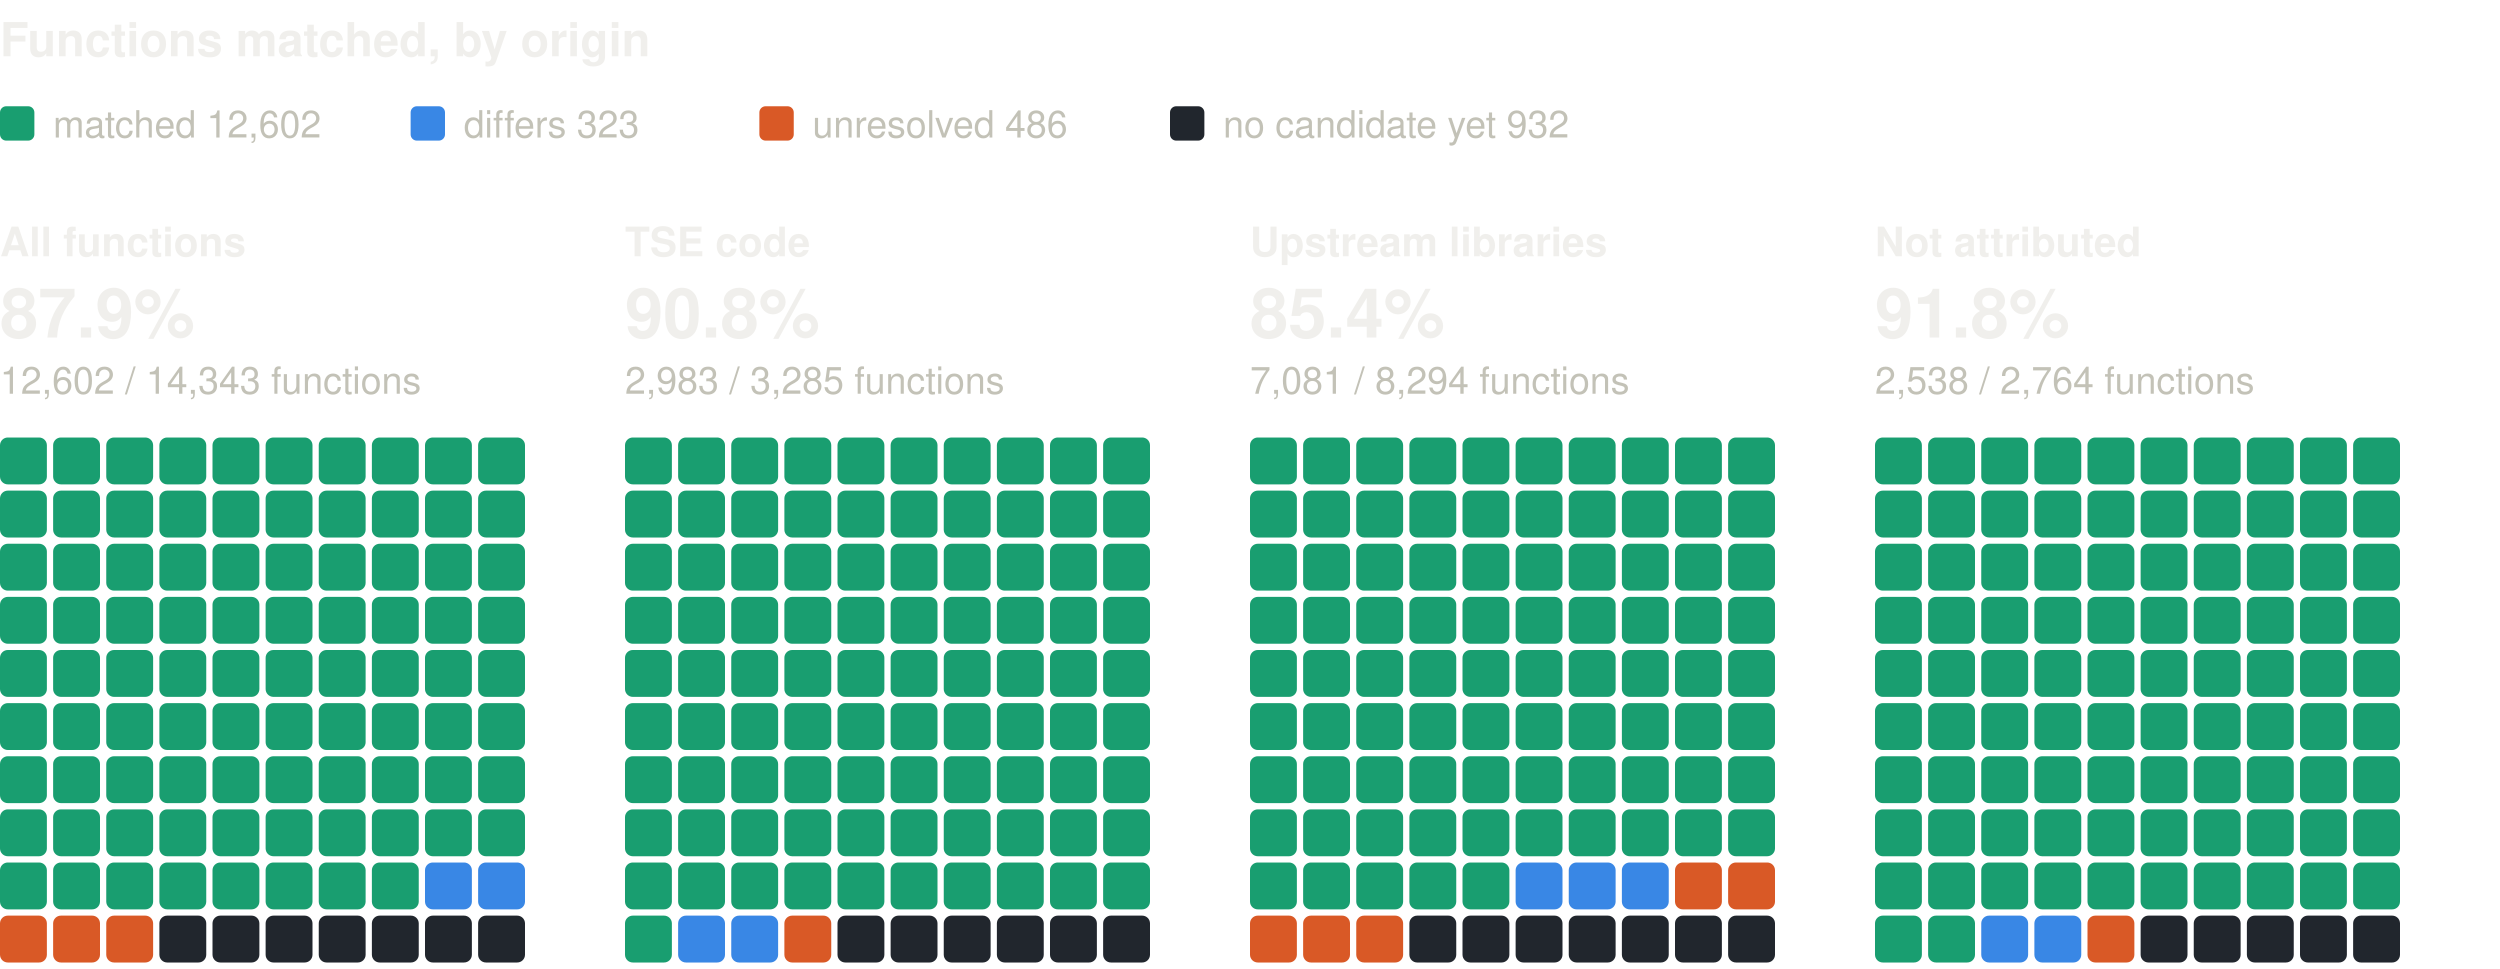
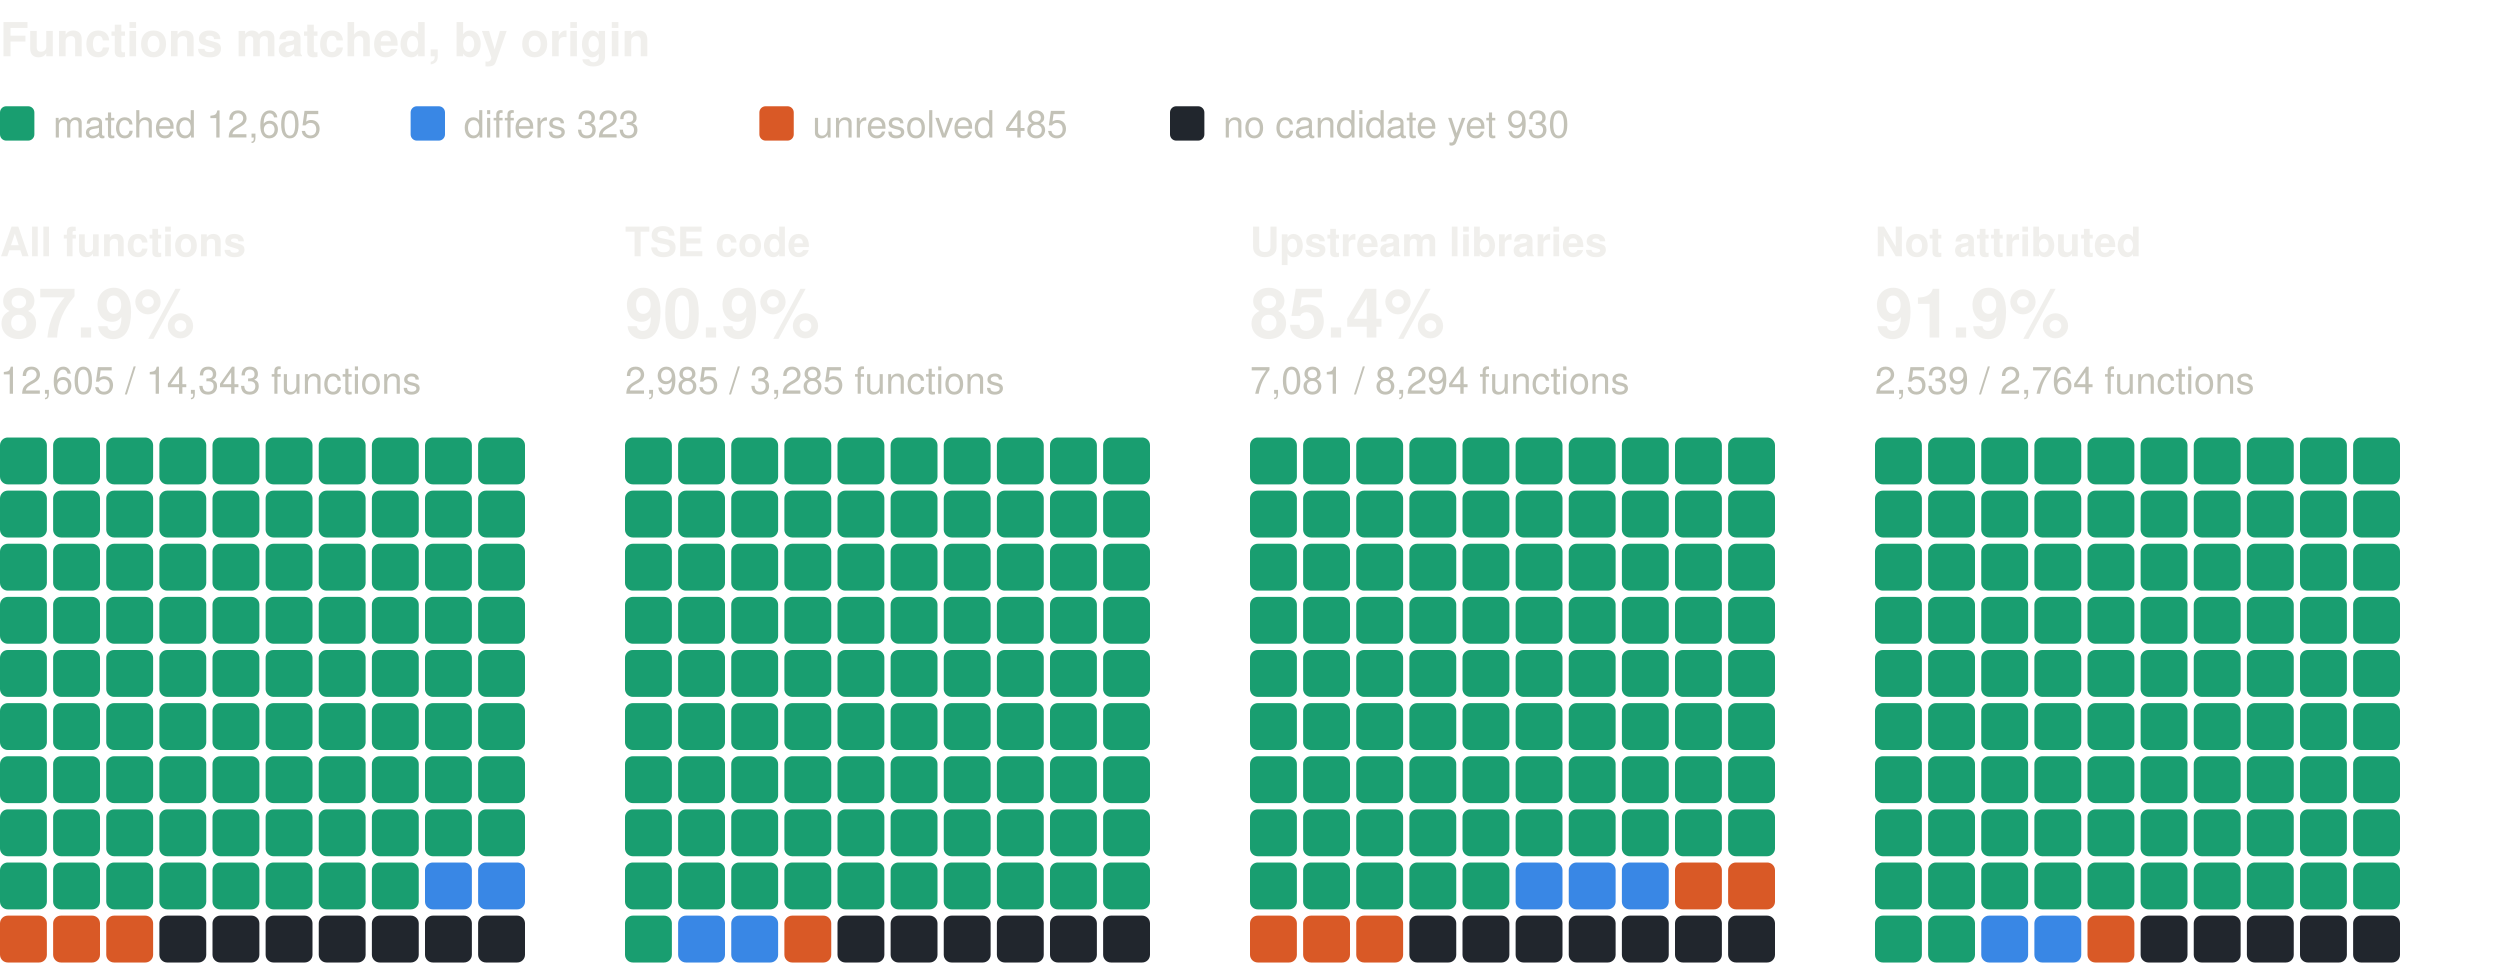
<svg xmlns="http://www.w3.org/2000/svg" width="800" height="310" viewBox="0 0 800 310" role="img" aria-label="Functions matched, by origin: one square per percent, coloured by verdict" font-family="system-ui, -apple-system, 'Segoe UI', Helvetica, Arial, sans-serif">
  <text x="0" y="18" font-size="15" fill="#f0efec" font-weight="600">Functions matched, by origin</text>
  <rect x="0" y="34" width="11" height="11" rx="2" fill="#199e70" />
-   <text x="17" y="44" font-size="12" fill="#c3c2b7">matched 12,602</text>
+   <text x="17" y="44" font-size="12" fill="#c3c2b7">matched 12,605</text>
  <rect x="131.4" y="34" width="11" height="11" rx="2" fill="#3987e5" />
  <text x="148.4" y="44" font-size="12" fill="#c3c2b7">differs 323</text>
  <rect x="243" y="34" width="11" height="11" rx="2" fill="#d95926" />
-   <text x="260" y="44" font-size="12" fill="#c3c2b7">unresolved 486</text>
+   <text x="260" y="44" font-size="12" fill="#c3c2b7">unresolved 485</text>
  <rect x="374.4" y="34" width="11" height="11" rx="2" fill="#21262d" />
-   <text x="391.4" y="44" font-size="12" fill="#c3c2b7">no candidate yet 932</text>
+   <text x="391.4" y="44" font-size="12" fill="#c3c2b7">no candidate yet 930</text>
  <text x="0" y="82" font-size="13" fill="#f0efec" font-weight="600">All functions</text>
  <text x="0" y="108" font-size="22" fill="#f0efec" font-weight="600">87.9%</text>
-   <text x="0" y="126" font-size="12" fill="#c3c2b7">12,602 / 14,343 functions</text>
+   <text x="0" y="126" font-size="12" fill="#c3c2b7">12,605 / 14,343 functions</text>
  <rect x="0" y="140" width="15" height="15" rx="2.5" fill="#199e70" />
  <rect x="17" y="140" width="15" height="15" rx="2.5" fill="#199e70" />
  <rect x="34" y="140" width="15" height="15" rx="2.5" fill="#199e70" />
  <rect x="51" y="140" width="15" height="15" rx="2.5" fill="#199e70" />
  <rect x="68" y="140" width="15" height="15" rx="2.5" fill="#199e70" />
  <rect x="85" y="140" width="15" height="15" rx="2.5" fill="#199e70" />
  <rect x="102" y="140" width="15" height="15" rx="2.5" fill="#199e70" />
  <rect x="119" y="140" width="15" height="15" rx="2.5" fill="#199e70" />
  <rect x="136" y="140" width="15" height="15" rx="2.5" fill="#199e70" />
  <rect x="153" y="140" width="15" height="15" rx="2.5" fill="#199e70" />
  <rect x="0" y="157" width="15" height="15" rx="2.5" fill="#199e70" />
  <rect x="17" y="157" width="15" height="15" rx="2.5" fill="#199e70" />
  <rect x="34" y="157" width="15" height="15" rx="2.5" fill="#199e70" />
  <rect x="51" y="157" width="15" height="15" rx="2.5" fill="#199e70" />
  <rect x="68" y="157" width="15" height="15" rx="2.5" fill="#199e70" />
  <rect x="85" y="157" width="15" height="15" rx="2.5" fill="#199e70" />
  <rect x="102" y="157" width="15" height="15" rx="2.5" fill="#199e70" />
  <rect x="119" y="157" width="15" height="15" rx="2.5" fill="#199e70" />
  <rect x="136" y="157" width="15" height="15" rx="2.5" fill="#199e70" />
  <rect x="153" y="157" width="15" height="15" rx="2.5" fill="#199e70" />
  <rect x="0" y="174" width="15" height="15" rx="2.5" fill="#199e70" />
  <rect x="17" y="174" width="15" height="15" rx="2.5" fill="#199e70" />
  <rect x="34" y="174" width="15" height="15" rx="2.5" fill="#199e70" />
  <rect x="51" y="174" width="15" height="15" rx="2.5" fill="#199e70" />
  <rect x="68" y="174" width="15" height="15" rx="2.5" fill="#199e70" />
  <rect x="85" y="174" width="15" height="15" rx="2.5" fill="#199e70" />
  <rect x="102" y="174" width="15" height="15" rx="2.5" fill="#199e70" />
  <rect x="119" y="174" width="15" height="15" rx="2.5" fill="#199e70" />
  <rect x="136" y="174" width="15" height="15" rx="2.5" fill="#199e70" />
  <rect x="153" y="174" width="15" height="15" rx="2.5" fill="#199e70" />
  <rect x="0" y="191" width="15" height="15" rx="2.5" fill="#199e70" />
  <rect x="17" y="191" width="15" height="15" rx="2.5" fill="#199e70" />
  <rect x="34" y="191" width="15" height="15" rx="2.5" fill="#199e70" />
  <rect x="51" y="191" width="15" height="15" rx="2.5" fill="#199e70" />
  <rect x="68" y="191" width="15" height="15" rx="2.5" fill="#199e70" />
  <rect x="85" y="191" width="15" height="15" rx="2.5" fill="#199e70" />
  <rect x="102" y="191" width="15" height="15" rx="2.5" fill="#199e70" />
  <rect x="119" y="191" width="15" height="15" rx="2.5" fill="#199e70" />
  <rect x="136" y="191" width="15" height="15" rx="2.5" fill="#199e70" />
  <rect x="153" y="191" width="15" height="15" rx="2.5" fill="#199e70" />
  <rect x="0" y="208" width="15" height="15" rx="2.5" fill="#199e70" />
  <rect x="17" y="208" width="15" height="15" rx="2.5" fill="#199e70" />
  <rect x="34" y="208" width="15" height="15" rx="2.5" fill="#199e70" />
  <rect x="51" y="208" width="15" height="15" rx="2.5" fill="#199e70" />
  <rect x="68" y="208" width="15" height="15" rx="2.5" fill="#199e70" />
  <rect x="85" y="208" width="15" height="15" rx="2.5" fill="#199e70" />
  <rect x="102" y="208" width="15" height="15" rx="2.5" fill="#199e70" />
  <rect x="119" y="208" width="15" height="15" rx="2.5" fill="#199e70" />
  <rect x="136" y="208" width="15" height="15" rx="2.5" fill="#199e70" />
  <rect x="153" y="208" width="15" height="15" rx="2.5" fill="#199e70" />
  <rect x="0" y="225" width="15" height="15" rx="2.5" fill="#199e70" />
  <rect x="17" y="225" width="15" height="15" rx="2.5" fill="#199e70" />
  <rect x="34" y="225" width="15" height="15" rx="2.5" fill="#199e70" />
  <rect x="51" y="225" width="15" height="15" rx="2.5" fill="#199e70" />
  <rect x="68" y="225" width="15" height="15" rx="2.5" fill="#199e70" />
  <rect x="85" y="225" width="15" height="15" rx="2.5" fill="#199e70" />
  <rect x="102" y="225" width="15" height="15" rx="2.5" fill="#199e70" />
  <rect x="119" y="225" width="15" height="15" rx="2.5" fill="#199e70" />
  <rect x="136" y="225" width="15" height="15" rx="2.5" fill="#199e70" />
  <rect x="153" y="225" width="15" height="15" rx="2.5" fill="#199e70" />
  <rect x="0" y="242" width="15" height="15" rx="2.5" fill="#199e70" />
  <rect x="17" y="242" width="15" height="15" rx="2.5" fill="#199e70" />
  <rect x="34" y="242" width="15" height="15" rx="2.5" fill="#199e70" />
  <rect x="51" y="242" width="15" height="15" rx="2.5" fill="#199e70" />
  <rect x="68" y="242" width="15" height="15" rx="2.5" fill="#199e70" />
  <rect x="85" y="242" width="15" height="15" rx="2.5" fill="#199e70" />
  <rect x="102" y="242" width="15" height="15" rx="2.5" fill="#199e70" />
  <rect x="119" y="242" width="15" height="15" rx="2.5" fill="#199e70" />
  <rect x="136" y="242" width="15" height="15" rx="2.5" fill="#199e70" />
  <rect x="153" y="242" width="15" height="15" rx="2.5" fill="#199e70" />
  <rect x="0" y="259" width="15" height="15" rx="2.5" fill="#199e70" />
  <rect x="17" y="259" width="15" height="15" rx="2.5" fill="#199e70" />
  <rect x="34" y="259" width="15" height="15" rx="2.5" fill="#199e70" />
  <rect x="51" y="259" width="15" height="15" rx="2.5" fill="#199e70" />
  <rect x="68" y="259" width="15" height="15" rx="2.5" fill="#199e70" />
  <rect x="85" y="259" width="15" height="15" rx="2.5" fill="#199e70" />
  <rect x="102" y="259" width="15" height="15" rx="2.5" fill="#199e70" />
  <rect x="119" y="259" width="15" height="15" rx="2.5" fill="#199e70" />
  <rect x="136" y="259" width="15" height="15" rx="2.5" fill="#199e70" />
  <rect x="153" y="259" width="15" height="15" rx="2.5" fill="#199e70" />
  <rect x="0" y="276" width="15" height="15" rx="2.5" fill="#199e70" />
  <rect x="17" y="276" width="15" height="15" rx="2.5" fill="#199e70" />
  <rect x="34" y="276" width="15" height="15" rx="2.5" fill="#199e70" />
  <rect x="51" y="276" width="15" height="15" rx="2.5" fill="#199e70" />
  <rect x="68" y="276" width="15" height="15" rx="2.5" fill="#199e70" />
  <rect x="85" y="276" width="15" height="15" rx="2.5" fill="#199e70" />
  <rect x="102" y="276" width="15" height="15" rx="2.5" fill="#199e70" />
  <rect x="119" y="276" width="15" height="15" rx="2.5" fill="#199e70" />
  <rect x="136" y="276" width="15" height="15" rx="2.5" fill="#3987e5" />
  <rect x="153" y="276" width="15" height="15" rx="2.5" fill="#3987e5" />
  <rect x="0" y="293" width="15" height="15" rx="2.5" fill="#d95926" />
  <rect x="17" y="293" width="15" height="15" rx="2.5" fill="#d95926" />
  <rect x="34" y="293" width="15" height="15" rx="2.5" fill="#d95926" />
  <rect x="51" y="293" width="15" height="15" rx="2.5" fill="#21262d" />
  <rect x="68" y="293" width="15" height="15" rx="2.5" fill="#21262d" />
  <rect x="85" y="293" width="15" height="15" rx="2.5" fill="#21262d" />
  <rect x="102" y="293" width="15" height="15" rx="2.5" fill="#21262d" />
  <rect x="119" y="293" width="15" height="15" rx="2.5" fill="#21262d" />
  <rect x="136" y="293" width="15" height="15" rx="2.5" fill="#21262d" />
  <rect x="153" y="293" width="15" height="15" rx="2.5" fill="#21262d" />
  <text x="200" y="82" font-size="13" fill="#f0efec" font-weight="600">TSE code</text>
-   <text x="200" y="108" font-size="22" fill="#f0efec" font-weight="600">90.8%</text>
-   <text x="200" y="126" font-size="12" fill="#c3c2b7">2,983 / 3,285 functions</text>
+   <text x="200" y="108" font-size="22" fill="#f0efec" font-weight="600">90.9%</text>
+   <text x="200" y="126" font-size="12" fill="#c3c2b7">2,985 / 3,285 functions</text>
  <rect x="200" y="140" width="15" height="15" rx="2.5" fill="#199e70" />
  <rect x="217" y="140" width="15" height="15" rx="2.5" fill="#199e70" />
  <rect x="234" y="140" width="15" height="15" rx="2.5" fill="#199e70" />
  <rect x="251" y="140" width="15" height="15" rx="2.5" fill="#199e70" />
  <rect x="268" y="140" width="15" height="15" rx="2.5" fill="#199e70" />
  <rect x="285" y="140" width="15" height="15" rx="2.5" fill="#199e70" />
  <rect x="302" y="140" width="15" height="15" rx="2.5" fill="#199e70" />
  <rect x="319" y="140" width="15" height="15" rx="2.5" fill="#199e70" />
  <rect x="336" y="140" width="15" height="15" rx="2.5" fill="#199e70" />
  <rect x="353" y="140" width="15" height="15" rx="2.5" fill="#199e70" />
  <rect x="200" y="157" width="15" height="15" rx="2.5" fill="#199e70" />
  <rect x="217" y="157" width="15" height="15" rx="2.5" fill="#199e70" />
  <rect x="234" y="157" width="15" height="15" rx="2.5" fill="#199e70" />
  <rect x="251" y="157" width="15" height="15" rx="2.5" fill="#199e70" />
  <rect x="268" y="157" width="15" height="15" rx="2.5" fill="#199e70" />
  <rect x="285" y="157" width="15" height="15" rx="2.5" fill="#199e70" />
  <rect x="302" y="157" width="15" height="15" rx="2.5" fill="#199e70" />
  <rect x="319" y="157" width="15" height="15" rx="2.5" fill="#199e70" />
  <rect x="336" y="157" width="15" height="15" rx="2.5" fill="#199e70" />
  <rect x="353" y="157" width="15" height="15" rx="2.5" fill="#199e70" />
  <rect x="200" y="174" width="15" height="15" rx="2.5" fill="#199e70" />
  <rect x="217" y="174" width="15" height="15" rx="2.5" fill="#199e70" />
  <rect x="234" y="174" width="15" height="15" rx="2.5" fill="#199e70" />
  <rect x="251" y="174" width="15" height="15" rx="2.5" fill="#199e70" />
  <rect x="268" y="174" width="15" height="15" rx="2.5" fill="#199e70" />
  <rect x="285" y="174" width="15" height="15" rx="2.5" fill="#199e70" />
  <rect x="302" y="174" width="15" height="15" rx="2.5" fill="#199e70" />
  <rect x="319" y="174" width="15" height="15" rx="2.5" fill="#199e70" />
  <rect x="336" y="174" width="15" height="15" rx="2.5" fill="#199e70" />
  <rect x="353" y="174" width="15" height="15" rx="2.5" fill="#199e70" />
  <rect x="200" y="191" width="15" height="15" rx="2.5" fill="#199e70" />
  <rect x="217" y="191" width="15" height="15" rx="2.5" fill="#199e70" />
  <rect x="234" y="191" width="15" height="15" rx="2.5" fill="#199e70" />
  <rect x="251" y="191" width="15" height="15" rx="2.5" fill="#199e70" />
  <rect x="268" y="191" width="15" height="15" rx="2.5" fill="#199e70" />
  <rect x="285" y="191" width="15" height="15" rx="2.5" fill="#199e70" />
  <rect x="302" y="191" width="15" height="15" rx="2.5" fill="#199e70" />
  <rect x="319" y="191" width="15" height="15" rx="2.5" fill="#199e70" />
  <rect x="336" y="191" width="15" height="15" rx="2.5" fill="#199e70" />
  <rect x="353" y="191" width="15" height="15" rx="2.5" fill="#199e70" />
  <rect x="200" y="208" width="15" height="15" rx="2.5" fill="#199e70" />
  <rect x="217" y="208" width="15" height="15" rx="2.5" fill="#199e70" />
  <rect x="234" y="208" width="15" height="15" rx="2.5" fill="#199e70" />
  <rect x="251" y="208" width="15" height="15" rx="2.5" fill="#199e70" />
  <rect x="268" y="208" width="15" height="15" rx="2.5" fill="#199e70" />
  <rect x="285" y="208" width="15" height="15" rx="2.5" fill="#199e70" />
  <rect x="302" y="208" width="15" height="15" rx="2.5" fill="#199e70" />
  <rect x="319" y="208" width="15" height="15" rx="2.5" fill="#199e70" />
  <rect x="336" y="208" width="15" height="15" rx="2.5" fill="#199e70" />
  <rect x="353" y="208" width="15" height="15" rx="2.5" fill="#199e70" />
  <rect x="200" y="225" width="15" height="15" rx="2.5" fill="#199e70" />
  <rect x="217" y="225" width="15" height="15" rx="2.5" fill="#199e70" />
  <rect x="234" y="225" width="15" height="15" rx="2.5" fill="#199e70" />
  <rect x="251" y="225" width="15" height="15" rx="2.5" fill="#199e70" />
  <rect x="268" y="225" width="15" height="15" rx="2.5" fill="#199e70" />
  <rect x="285" y="225" width="15" height="15" rx="2.5" fill="#199e70" />
  <rect x="302" y="225" width="15" height="15" rx="2.5" fill="#199e70" />
  <rect x="319" y="225" width="15" height="15" rx="2.5" fill="#199e70" />
  <rect x="336" y="225" width="15" height="15" rx="2.5" fill="#199e70" />
  <rect x="353" y="225" width="15" height="15" rx="2.5" fill="#199e70" />
  <rect x="200" y="242" width="15" height="15" rx="2.5" fill="#199e70" />
  <rect x="217" y="242" width="15" height="15" rx="2.5" fill="#199e70" />
  <rect x="234" y="242" width="15" height="15" rx="2.5" fill="#199e70" />
  <rect x="251" y="242" width="15" height="15" rx="2.5" fill="#199e70" />
  <rect x="268" y="242" width="15" height="15" rx="2.5" fill="#199e70" />
  <rect x="285" y="242" width="15" height="15" rx="2.5" fill="#199e70" />
  <rect x="302" y="242" width="15" height="15" rx="2.5" fill="#199e70" />
  <rect x="319" y="242" width="15" height="15" rx="2.5" fill="#199e70" />
  <rect x="336" y="242" width="15" height="15" rx="2.5" fill="#199e70" />
  <rect x="353" y="242" width="15" height="15" rx="2.5" fill="#199e70" />
  <rect x="200" y="259" width="15" height="15" rx="2.5" fill="#199e70" />
  <rect x="217" y="259" width="15" height="15" rx="2.5" fill="#199e70" />
  <rect x="234" y="259" width="15" height="15" rx="2.5" fill="#199e70" />
  <rect x="251" y="259" width="15" height="15" rx="2.5" fill="#199e70" />
  <rect x="268" y="259" width="15" height="15" rx="2.5" fill="#199e70" />
  <rect x="285" y="259" width="15" height="15" rx="2.5" fill="#199e70" />
  <rect x="302" y="259" width="15" height="15" rx="2.5" fill="#199e70" />
  <rect x="319" y="259" width="15" height="15" rx="2.5" fill="#199e70" />
  <rect x="336" y="259" width="15" height="15" rx="2.5" fill="#199e70" />
  <rect x="353" y="259" width="15" height="15" rx="2.5" fill="#199e70" />
  <rect x="200" y="276" width="15" height="15" rx="2.5" fill="#199e70" />
  <rect x="217" y="276" width="15" height="15" rx="2.5" fill="#199e70" />
  <rect x="234" y="276" width="15" height="15" rx="2.5" fill="#199e70" />
  <rect x="251" y="276" width="15" height="15" rx="2.5" fill="#199e70" />
  <rect x="268" y="276" width="15" height="15" rx="2.5" fill="#199e70" />
  <rect x="285" y="276" width="15" height="15" rx="2.5" fill="#199e70" />
  <rect x="302" y="276" width="15" height="15" rx="2.5" fill="#199e70" />
  <rect x="319" y="276" width="15" height="15" rx="2.5" fill="#199e70" />
  <rect x="336" y="276" width="15" height="15" rx="2.5" fill="#199e70" />
  <rect x="353" y="276" width="15" height="15" rx="2.5" fill="#199e70" />
  <rect x="200" y="293" width="15" height="15" rx="2.5" fill="#199e70" />
  <rect x="217" y="293" width="15" height="15" rx="2.5" fill="#3987e5" />
  <rect x="234" y="293" width="15" height="15" rx="2.5" fill="#3987e5" />
  <rect x="251" y="293" width="15" height="15" rx="2.5" fill="#d95926" />
  <rect x="268" y="293" width="15" height="15" rx="2.5" fill="#21262d" />
  <rect x="285" y="293" width="15" height="15" rx="2.5" fill="#21262d" />
  <rect x="302" y="293" width="15" height="15" rx="2.5" fill="#21262d" />
  <rect x="319" y="293" width="15" height="15" rx="2.5" fill="#21262d" />
  <rect x="336" y="293" width="15" height="15" rx="2.5" fill="#21262d" />
  <rect x="353" y="293" width="15" height="15" rx="2.5" fill="#21262d" />
  <text x="400" y="82" font-size="13" fill="#f0efec" font-weight="600">Upstream libraries</text>
  <text x="400" y="108" font-size="22" fill="#f0efec" font-weight="600">85.4%</text>
  <text x="400" y="126" font-size="12" fill="#c3c2b7">7,081 / 8,294 functions</text>
  <rect x="400" y="140" width="15" height="15" rx="2.5" fill="#199e70" />
  <rect x="417" y="140" width="15" height="15" rx="2.5" fill="#199e70" />
  <rect x="434" y="140" width="15" height="15" rx="2.5" fill="#199e70" />
  <rect x="451" y="140" width="15" height="15" rx="2.5" fill="#199e70" />
  <rect x="468" y="140" width="15" height="15" rx="2.5" fill="#199e70" />
  <rect x="485" y="140" width="15" height="15" rx="2.5" fill="#199e70" />
  <rect x="502" y="140" width="15" height="15" rx="2.5" fill="#199e70" />
  <rect x="519" y="140" width="15" height="15" rx="2.5" fill="#199e70" />
  <rect x="536" y="140" width="15" height="15" rx="2.5" fill="#199e70" />
  <rect x="553" y="140" width="15" height="15" rx="2.5" fill="#199e70" />
  <rect x="400" y="157" width="15" height="15" rx="2.5" fill="#199e70" />
  <rect x="417" y="157" width="15" height="15" rx="2.5" fill="#199e70" />
  <rect x="434" y="157" width="15" height="15" rx="2.5" fill="#199e70" />
  <rect x="451" y="157" width="15" height="15" rx="2.5" fill="#199e70" />
  <rect x="468" y="157" width="15" height="15" rx="2.5" fill="#199e70" />
  <rect x="485" y="157" width="15" height="15" rx="2.5" fill="#199e70" />
  <rect x="502" y="157" width="15" height="15" rx="2.5" fill="#199e70" />
  <rect x="519" y="157" width="15" height="15" rx="2.5" fill="#199e70" />
  <rect x="536" y="157" width="15" height="15" rx="2.5" fill="#199e70" />
  <rect x="553" y="157" width="15" height="15" rx="2.5" fill="#199e70" />
  <rect x="400" y="174" width="15" height="15" rx="2.5" fill="#199e70" />
  <rect x="417" y="174" width="15" height="15" rx="2.5" fill="#199e70" />
  <rect x="434" y="174" width="15" height="15" rx="2.5" fill="#199e70" />
  <rect x="451" y="174" width="15" height="15" rx="2.5" fill="#199e70" />
  <rect x="468" y="174" width="15" height="15" rx="2.5" fill="#199e70" />
  <rect x="485" y="174" width="15" height="15" rx="2.5" fill="#199e70" />
  <rect x="502" y="174" width="15" height="15" rx="2.5" fill="#199e70" />
  <rect x="519" y="174" width="15" height="15" rx="2.5" fill="#199e70" />
  <rect x="536" y="174" width="15" height="15" rx="2.5" fill="#199e70" />
  <rect x="553" y="174" width="15" height="15" rx="2.5" fill="#199e70" />
  <rect x="400" y="191" width="15" height="15" rx="2.5" fill="#199e70" />
  <rect x="417" y="191" width="15" height="15" rx="2.5" fill="#199e70" />
  <rect x="434" y="191" width="15" height="15" rx="2.5" fill="#199e70" />
  <rect x="451" y="191" width="15" height="15" rx="2.5" fill="#199e70" />
  <rect x="468" y="191" width="15" height="15" rx="2.5" fill="#199e70" />
  <rect x="485" y="191" width="15" height="15" rx="2.5" fill="#199e70" />
  <rect x="502" y="191" width="15" height="15" rx="2.5" fill="#199e70" />
  <rect x="519" y="191" width="15" height="15" rx="2.5" fill="#199e70" />
  <rect x="536" y="191" width="15" height="15" rx="2.5" fill="#199e70" />
  <rect x="553" y="191" width="15" height="15" rx="2.5" fill="#199e70" />
  <rect x="400" y="208" width="15" height="15" rx="2.5" fill="#199e70" />
  <rect x="417" y="208" width="15" height="15" rx="2.5" fill="#199e70" />
  <rect x="434" y="208" width="15" height="15" rx="2.5" fill="#199e70" />
  <rect x="451" y="208" width="15" height="15" rx="2.5" fill="#199e70" />
  <rect x="468" y="208" width="15" height="15" rx="2.5" fill="#199e70" />
  <rect x="485" y="208" width="15" height="15" rx="2.5" fill="#199e70" />
  <rect x="502" y="208" width="15" height="15" rx="2.5" fill="#199e70" />
  <rect x="519" y="208" width="15" height="15" rx="2.5" fill="#199e70" />
  <rect x="536" y="208" width="15" height="15" rx="2.5" fill="#199e70" />
  <rect x="553" y="208" width="15" height="15" rx="2.5" fill="#199e70" />
  <rect x="400" y="225" width="15" height="15" rx="2.5" fill="#199e70" />
  <rect x="417" y="225" width="15" height="15" rx="2.5" fill="#199e70" />
  <rect x="434" y="225" width="15" height="15" rx="2.5" fill="#199e70" />
  <rect x="451" y="225" width="15" height="15" rx="2.5" fill="#199e70" />
  <rect x="468" y="225" width="15" height="15" rx="2.5" fill="#199e70" />
  <rect x="485" y="225" width="15" height="15" rx="2.5" fill="#199e70" />
  <rect x="502" y="225" width="15" height="15" rx="2.5" fill="#199e70" />
  <rect x="519" y="225" width="15" height="15" rx="2.5" fill="#199e70" />
  <rect x="536" y="225" width="15" height="15" rx="2.5" fill="#199e70" />
  <rect x="553" y="225" width="15" height="15" rx="2.5" fill="#199e70" />
  <rect x="400" y="242" width="15" height="15" rx="2.5" fill="#199e70" />
  <rect x="417" y="242" width="15" height="15" rx="2.5" fill="#199e70" />
  <rect x="434" y="242" width="15" height="15" rx="2.5" fill="#199e70" />
  <rect x="451" y="242" width="15" height="15" rx="2.5" fill="#199e70" />
  <rect x="468" y="242" width="15" height="15" rx="2.5" fill="#199e70" />
  <rect x="485" y="242" width="15" height="15" rx="2.5" fill="#199e70" />
  <rect x="502" y="242" width="15" height="15" rx="2.5" fill="#199e70" />
  <rect x="519" y="242" width="15" height="15" rx="2.5" fill="#199e70" />
  <rect x="536" y="242" width="15" height="15" rx="2.5" fill="#199e70" />
  <rect x="553" y="242" width="15" height="15" rx="2.5" fill="#199e70" />
  <rect x="400" y="259" width="15" height="15" rx="2.5" fill="#199e70" />
  <rect x="417" y="259" width="15" height="15" rx="2.5" fill="#199e70" />
  <rect x="434" y="259" width="15" height="15" rx="2.5" fill="#199e70" />
  <rect x="451" y="259" width="15" height="15" rx="2.5" fill="#199e70" />
  <rect x="468" y="259" width="15" height="15" rx="2.5" fill="#199e70" />
  <rect x="485" y="259" width="15" height="15" rx="2.5" fill="#199e70" />
  <rect x="502" y="259" width="15" height="15" rx="2.5" fill="#199e70" />
  <rect x="519" y="259" width="15" height="15" rx="2.5" fill="#199e70" />
  <rect x="536" y="259" width="15" height="15" rx="2.5" fill="#199e70" />
  <rect x="553" y="259" width="15" height="15" rx="2.5" fill="#199e70" />
  <rect x="400" y="276" width="15" height="15" rx="2.5" fill="#199e70" />
  <rect x="417" y="276" width="15" height="15" rx="2.5" fill="#199e70" />
  <rect x="434" y="276" width="15" height="15" rx="2.5" fill="#199e70" />
  <rect x="451" y="276" width="15" height="15" rx="2.5" fill="#199e70" />
  <rect x="468" y="276" width="15" height="15" rx="2.5" fill="#199e70" />
  <rect x="485" y="276" width="15" height="15" rx="2.5" fill="#3987e5" />
  <rect x="502" y="276" width="15" height="15" rx="2.5" fill="#3987e5" />
  <rect x="519" y="276" width="15" height="15" rx="2.5" fill="#3987e5" />
  <rect x="536" y="276" width="15" height="15" rx="2.5" fill="#d95926" />
  <rect x="553" y="276" width="15" height="15" rx="2.5" fill="#d95926" />
  <rect x="400" y="293" width="15" height="15" rx="2.5" fill="#d95926" />
  <rect x="417" y="293" width="15" height="15" rx="2.5" fill="#d95926" />
  <rect x="434" y="293" width="15" height="15" rx="2.5" fill="#d95926" />
  <rect x="451" y="293" width="15" height="15" rx="2.5" fill="#21262d" />
  <rect x="468" y="293" width="15" height="15" rx="2.5" fill="#21262d" />
  <rect x="485" y="293" width="15" height="15" rx="2.5" fill="#21262d" />
  <rect x="502" y="293" width="15" height="15" rx="2.5" fill="#21262d" />
  <rect x="519" y="293" width="15" height="15" rx="2.5" fill="#21262d" />
  <rect x="536" y="293" width="15" height="15" rx="2.5" fill="#21262d" />
  <rect x="553" y="293" width="15" height="15" rx="2.5" fill="#21262d" />
  <text x="600" y="82" font-size="13" fill="#f0efec" font-weight="600">Not attributed</text>
-   <text x="600" y="108" font-size="22" fill="#f0efec" font-weight="600">91.8%</text>
-   <text x="600" y="126" font-size="12" fill="#c3c2b7">2,538 / 2,764 functions</text>
+   <text x="600" y="108" font-size="22" fill="#f0efec" font-weight="600">91.9%</text>
+   <text x="600" y="126" font-size="12" fill="#c3c2b7">2,539 / 2,764 functions</text>
  <rect x="600" y="140" width="15" height="15" rx="2.5" fill="#199e70" />
  <rect x="617" y="140" width="15" height="15" rx="2.5" fill="#199e70" />
  <rect x="634" y="140" width="15" height="15" rx="2.5" fill="#199e70" />
  <rect x="651" y="140" width="15" height="15" rx="2.5" fill="#199e70" />
  <rect x="668" y="140" width="15" height="15" rx="2.5" fill="#199e70" />
  <rect x="685" y="140" width="15" height="15" rx="2.5" fill="#199e70" />
  <rect x="702" y="140" width="15" height="15" rx="2.5" fill="#199e70" />
  <rect x="719" y="140" width="15" height="15" rx="2.5" fill="#199e70" />
  <rect x="736" y="140" width="15" height="15" rx="2.5" fill="#199e70" />
  <rect x="753" y="140" width="15" height="15" rx="2.5" fill="#199e70" />
  <rect x="600" y="157" width="15" height="15" rx="2.5" fill="#199e70" />
  <rect x="617" y="157" width="15" height="15" rx="2.5" fill="#199e70" />
  <rect x="634" y="157" width="15" height="15" rx="2.5" fill="#199e70" />
  <rect x="651" y="157" width="15" height="15" rx="2.5" fill="#199e70" />
  <rect x="668" y="157" width="15" height="15" rx="2.5" fill="#199e70" />
  <rect x="685" y="157" width="15" height="15" rx="2.5" fill="#199e70" />
  <rect x="702" y="157" width="15" height="15" rx="2.5" fill="#199e70" />
  <rect x="719" y="157" width="15" height="15" rx="2.5" fill="#199e70" />
  <rect x="736" y="157" width="15" height="15" rx="2.5" fill="#199e70" />
  <rect x="753" y="157" width="15" height="15" rx="2.5" fill="#199e70" />
  <rect x="600" y="174" width="15" height="15" rx="2.5" fill="#199e70" />
  <rect x="617" y="174" width="15" height="15" rx="2.5" fill="#199e70" />
  <rect x="634" y="174" width="15" height="15" rx="2.5" fill="#199e70" />
  <rect x="651" y="174" width="15" height="15" rx="2.5" fill="#199e70" />
  <rect x="668" y="174" width="15" height="15" rx="2.5" fill="#199e70" />
  <rect x="685" y="174" width="15" height="15" rx="2.5" fill="#199e70" />
  <rect x="702" y="174" width="15" height="15" rx="2.5" fill="#199e70" />
  <rect x="719" y="174" width="15" height="15" rx="2.5" fill="#199e70" />
  <rect x="736" y="174" width="15" height="15" rx="2.5" fill="#199e70" />
  <rect x="753" y="174" width="15" height="15" rx="2.5" fill="#199e70" />
  <rect x="600" y="191" width="15" height="15" rx="2.5" fill="#199e70" />
  <rect x="617" y="191" width="15" height="15" rx="2.5" fill="#199e70" />
  <rect x="634" y="191" width="15" height="15" rx="2.5" fill="#199e70" />
  <rect x="651" y="191" width="15" height="15" rx="2.5" fill="#199e70" />
  <rect x="668" y="191" width="15" height="15" rx="2.5" fill="#199e70" />
  <rect x="685" y="191" width="15" height="15" rx="2.5" fill="#199e70" />
  <rect x="702" y="191" width="15" height="15" rx="2.5" fill="#199e70" />
  <rect x="719" y="191" width="15" height="15" rx="2.5" fill="#199e70" />
  <rect x="736" y="191" width="15" height="15" rx="2.5" fill="#199e70" />
  <rect x="753" y="191" width="15" height="15" rx="2.5" fill="#199e70" />
  <rect x="600" y="208" width="15" height="15" rx="2.5" fill="#199e70" />
  <rect x="617" y="208" width="15" height="15" rx="2.5" fill="#199e70" />
  <rect x="634" y="208" width="15" height="15" rx="2.5" fill="#199e70" />
  <rect x="651" y="208" width="15" height="15" rx="2.5" fill="#199e70" />
  <rect x="668" y="208" width="15" height="15" rx="2.5" fill="#199e70" />
  <rect x="685" y="208" width="15" height="15" rx="2.5" fill="#199e70" />
  <rect x="702" y="208" width="15" height="15" rx="2.5" fill="#199e70" />
  <rect x="719" y="208" width="15" height="15" rx="2.5" fill="#199e70" />
  <rect x="736" y="208" width="15" height="15" rx="2.5" fill="#199e70" />
  <rect x="753" y="208" width="15" height="15" rx="2.5" fill="#199e70" />
  <rect x="600" y="225" width="15" height="15" rx="2.5" fill="#199e70" />
  <rect x="617" y="225" width="15" height="15" rx="2.5" fill="#199e70" />
  <rect x="634" y="225" width="15" height="15" rx="2.5" fill="#199e70" />
  <rect x="651" y="225" width="15" height="15" rx="2.5" fill="#199e70" />
  <rect x="668" y="225" width="15" height="15" rx="2.5" fill="#199e70" />
  <rect x="685" y="225" width="15" height="15" rx="2.5" fill="#199e70" />
  <rect x="702" y="225" width="15" height="15" rx="2.5" fill="#199e70" />
  <rect x="719" y="225" width="15" height="15" rx="2.5" fill="#199e70" />
  <rect x="736" y="225" width="15" height="15" rx="2.5" fill="#199e70" />
  <rect x="753" y="225" width="15" height="15" rx="2.5" fill="#199e70" />
  <rect x="600" y="242" width="15" height="15" rx="2.5" fill="#199e70" />
  <rect x="617" y="242" width="15" height="15" rx="2.5" fill="#199e70" />
  <rect x="634" y="242" width="15" height="15" rx="2.5" fill="#199e70" />
  <rect x="651" y="242" width="15" height="15" rx="2.5" fill="#199e70" />
  <rect x="668" y="242" width="15" height="15" rx="2.5" fill="#199e70" />
  <rect x="685" y="242" width="15" height="15" rx="2.5" fill="#199e70" />
  <rect x="702" y="242" width="15" height="15" rx="2.5" fill="#199e70" />
  <rect x="719" y="242" width="15" height="15" rx="2.5" fill="#199e70" />
  <rect x="736" y="242" width="15" height="15" rx="2.5" fill="#199e70" />
  <rect x="753" y="242" width="15" height="15" rx="2.5" fill="#199e70" />
  <rect x="600" y="259" width="15" height="15" rx="2.5" fill="#199e70" />
  <rect x="617" y="259" width="15" height="15" rx="2.5" fill="#199e70" />
  <rect x="634" y="259" width="15" height="15" rx="2.5" fill="#199e70" />
  <rect x="651" y="259" width="15" height="15" rx="2.5" fill="#199e70" />
  <rect x="668" y="259" width="15" height="15" rx="2.5" fill="#199e70" />
  <rect x="685" y="259" width="15" height="15" rx="2.5" fill="#199e70" />
  <rect x="702" y="259" width="15" height="15" rx="2.5" fill="#199e70" />
  <rect x="719" y="259" width="15" height="15" rx="2.5" fill="#199e70" />
  <rect x="736" y="259" width="15" height="15" rx="2.5" fill="#199e70" />
  <rect x="753" y="259" width="15" height="15" rx="2.5" fill="#199e70" />
  <rect x="600" y="276" width="15" height="15" rx="2.5" fill="#199e70" />
  <rect x="617" y="276" width="15" height="15" rx="2.5" fill="#199e70" />
  <rect x="634" y="276" width="15" height="15" rx="2.5" fill="#199e70" />
  <rect x="651" y="276" width="15" height="15" rx="2.5" fill="#199e70" />
  <rect x="668" y="276" width="15" height="15" rx="2.5" fill="#199e70" />
  <rect x="685" y="276" width="15" height="15" rx="2.5" fill="#199e70" />
  <rect x="702" y="276" width="15" height="15" rx="2.5" fill="#199e70" />
  <rect x="719" y="276" width="15" height="15" rx="2.5" fill="#199e70" />
  <rect x="736" y="276" width="15" height="15" rx="2.5" fill="#199e70" />
  <rect x="753" y="276" width="15" height="15" rx="2.5" fill="#199e70" />
  <rect x="600" y="293" width="15" height="15" rx="2.5" fill="#199e70" />
  <rect x="617" y="293" width="15" height="15" rx="2.5" fill="#199e70" />
  <rect x="634" y="293" width="15" height="15" rx="2.5" fill="#3987e5" />
  <rect x="651" y="293" width="15" height="15" rx="2.5" fill="#3987e5" />
  <rect x="668" y="293" width="15" height="15" rx="2.5" fill="#d95926" />
  <rect x="685" y="293" width="15" height="15" rx="2.5" fill="#21262d" />
  <rect x="702" y="293" width="15" height="15" rx="2.5" fill="#21262d" />
  <rect x="719" y="293" width="15" height="15" rx="2.5" fill="#21262d" />
  <rect x="736" y="293" width="15" height="15" rx="2.5" fill="#21262d" />
  <rect x="753" y="293" width="15" height="15" rx="2.5" fill="#21262d" />
</svg>
